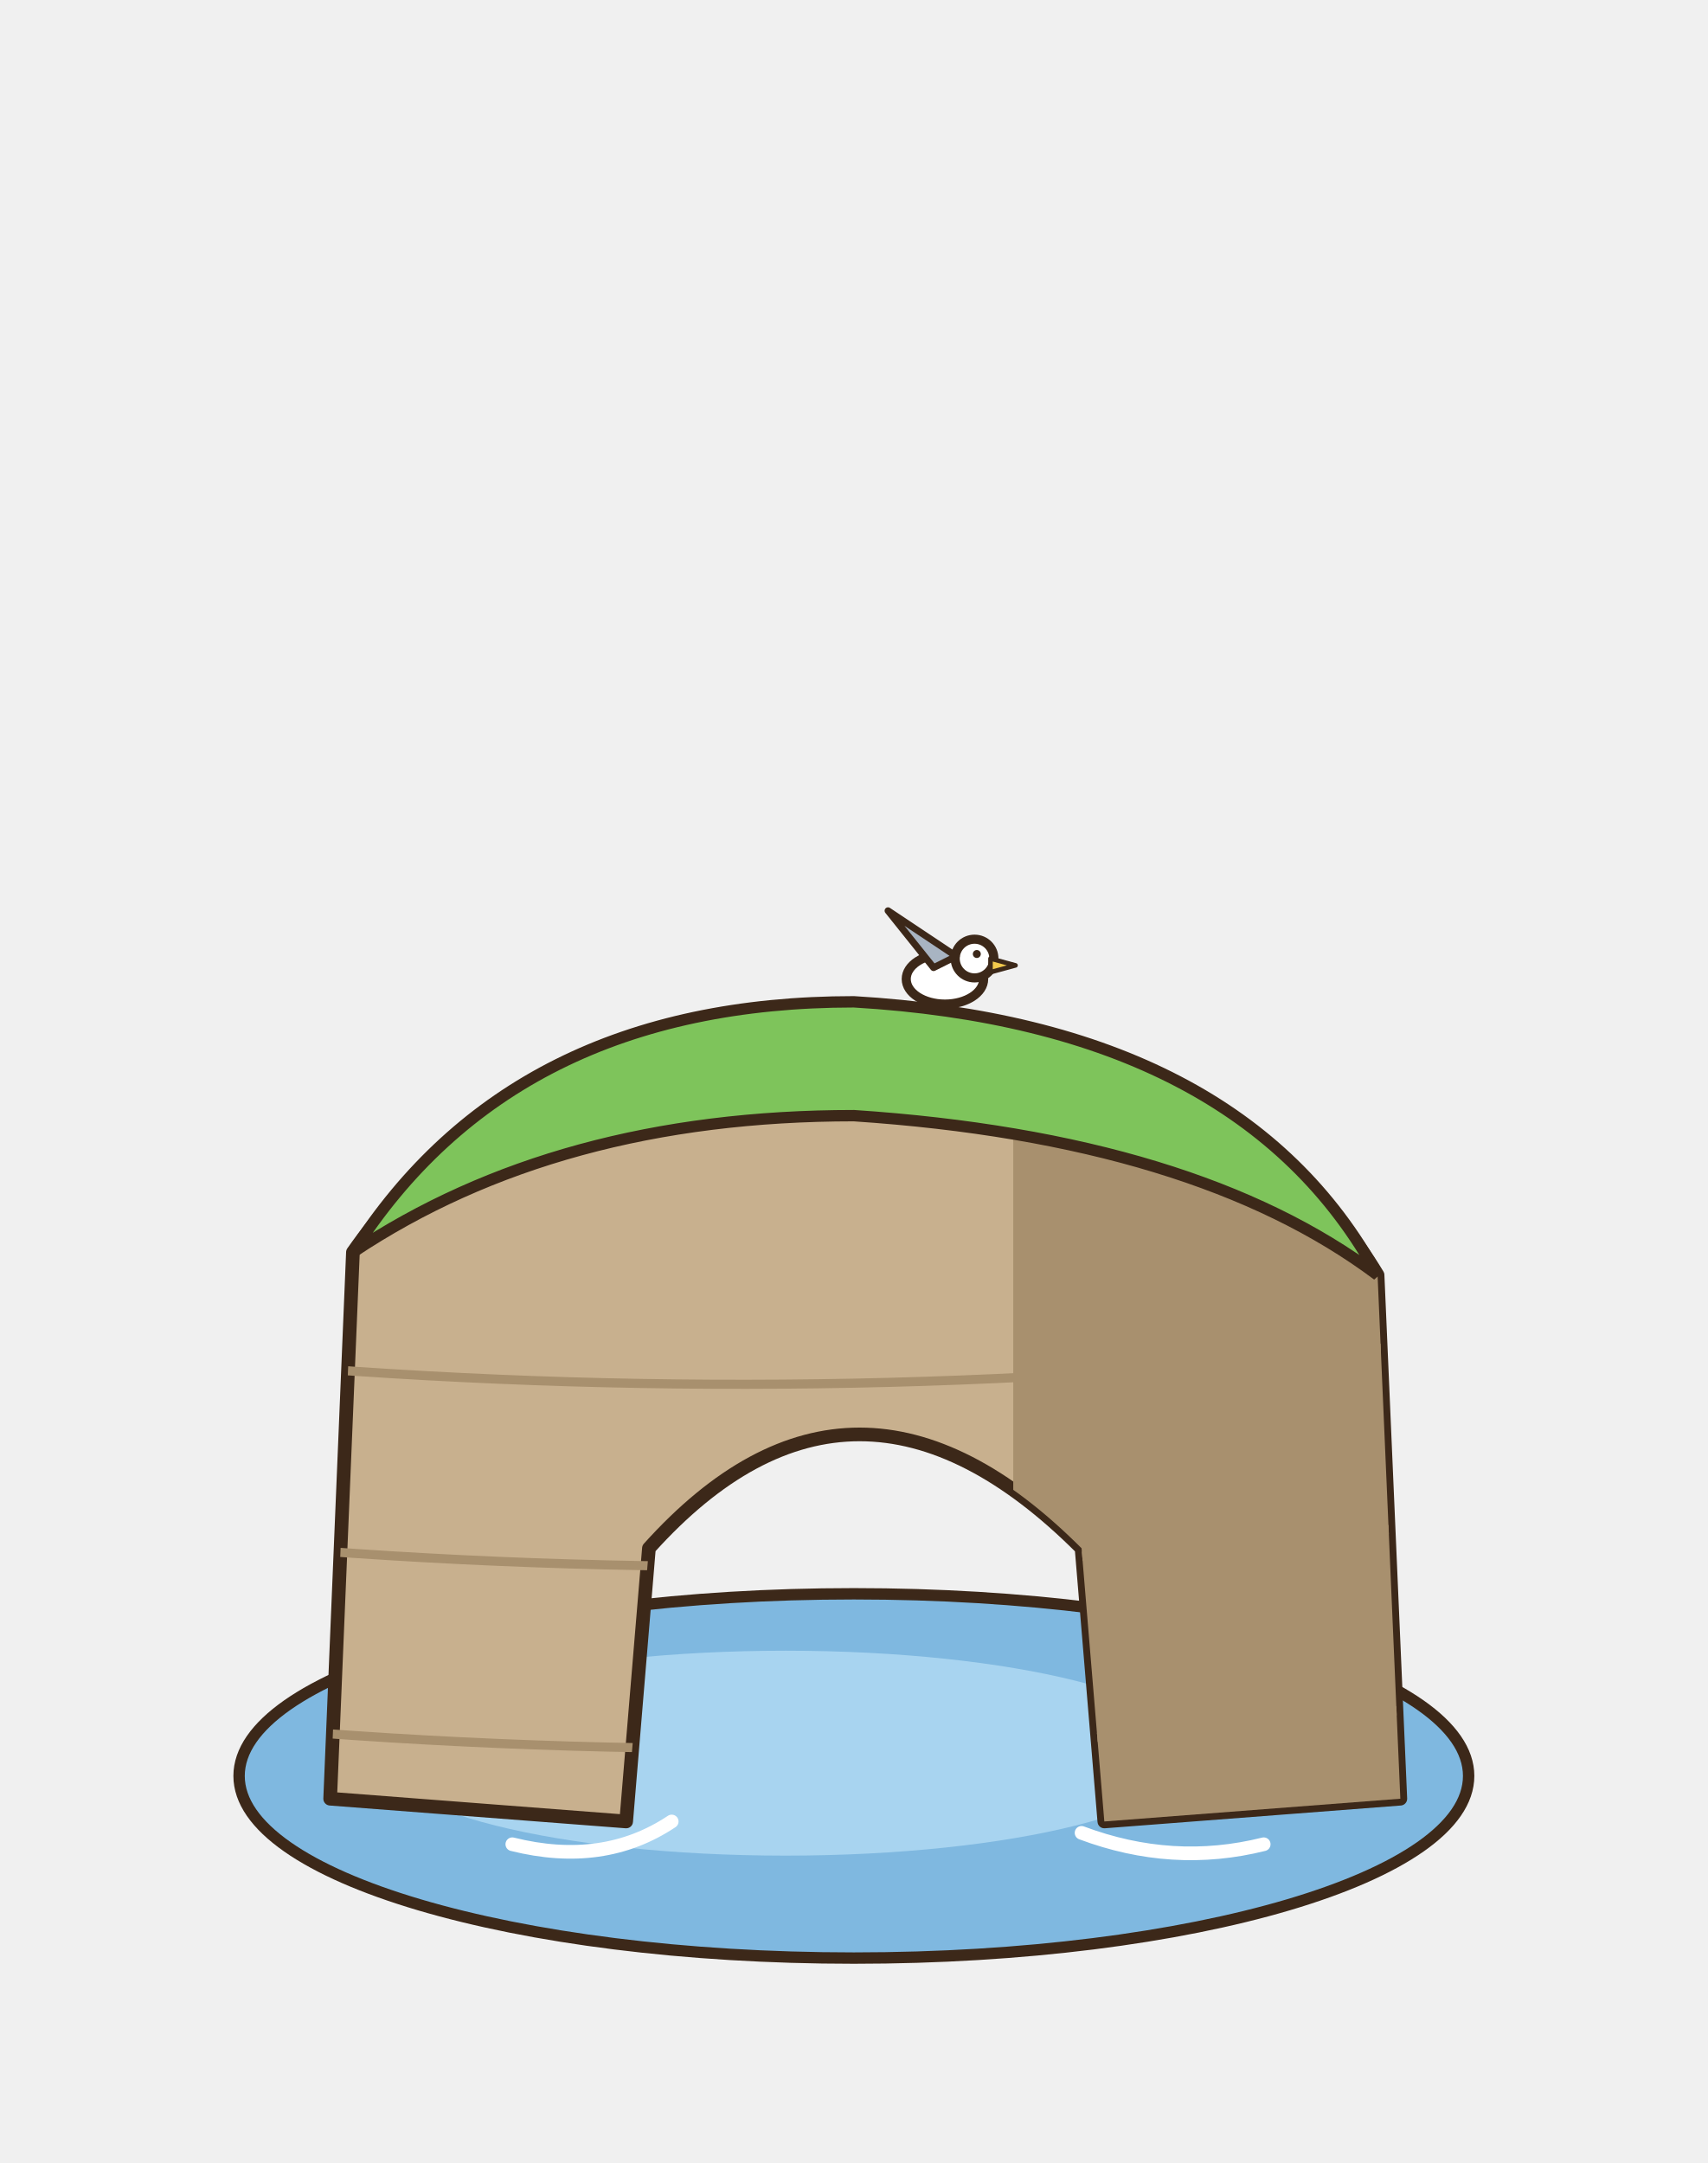
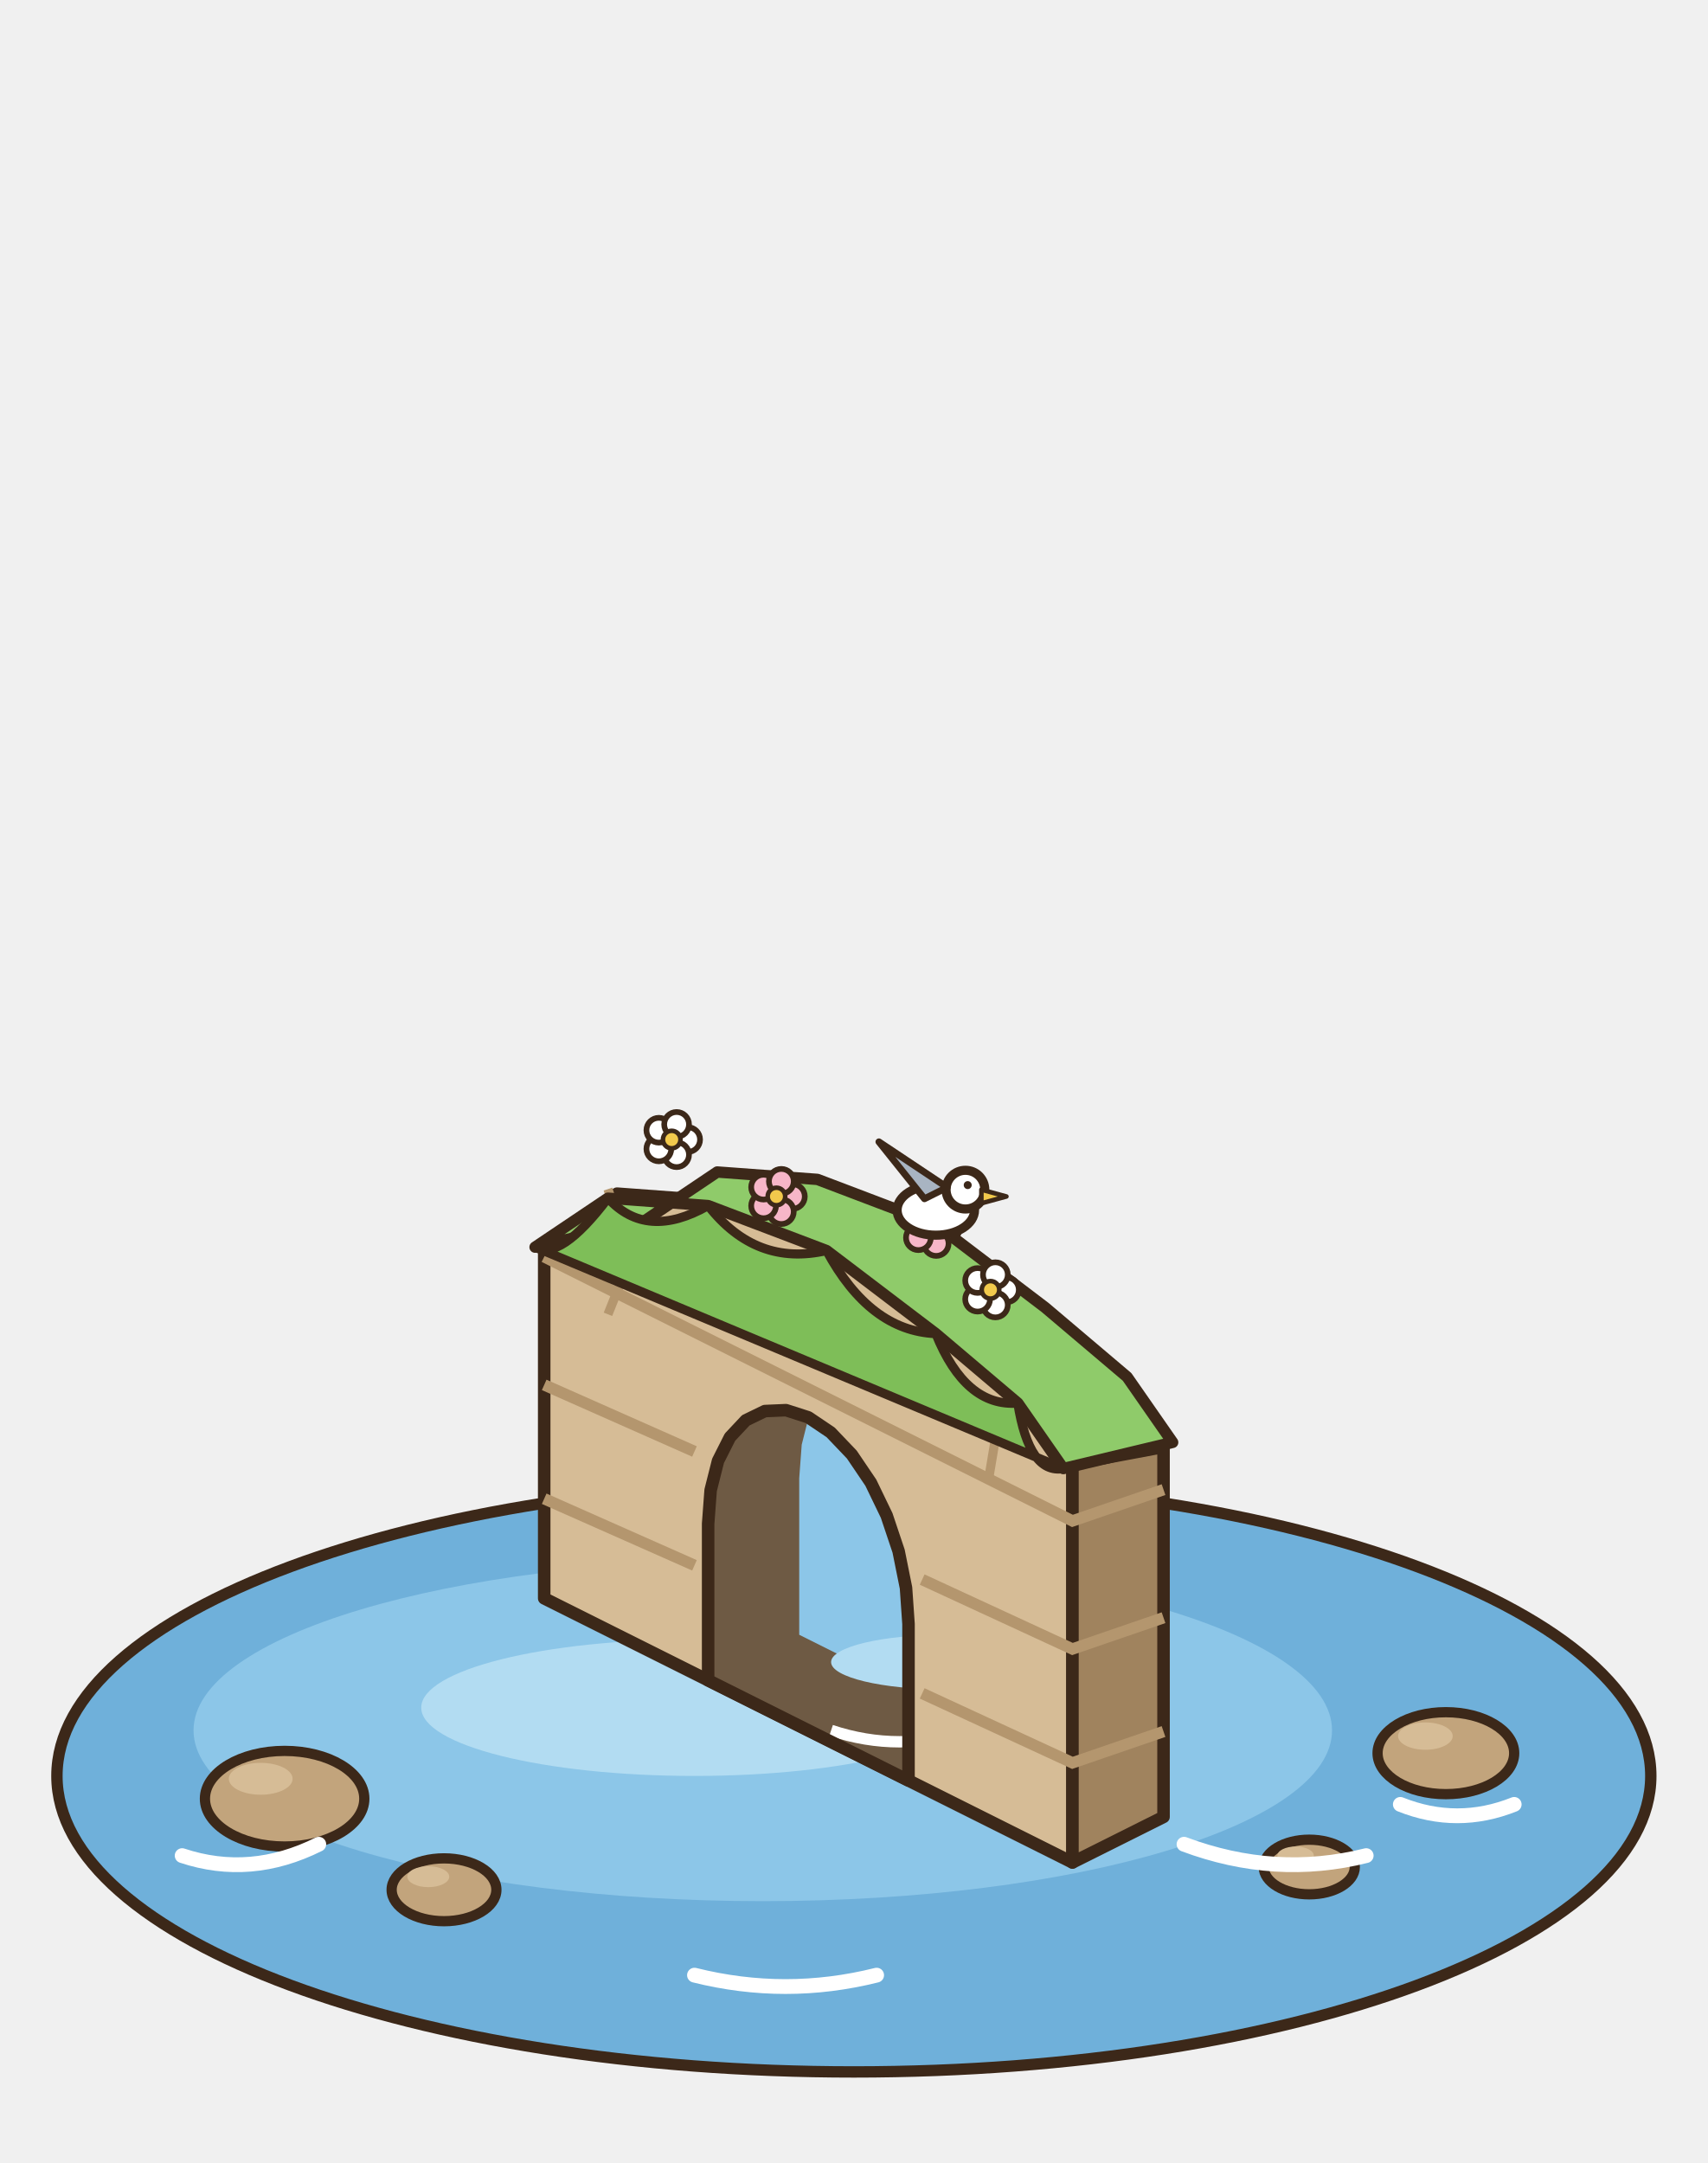
<svg xmlns="http://www.w3.org/2000/svg" width="150" height="190" viewBox="-75 -150 150 190">
-   <ellipse cx="0" cy="6" rx="54" ry="16" fill="#7FB8E0" stroke="#3C2819" stroke-width="1" stroke-linejoin="round" stroke-linecap="round" />
-   <ellipse cx="-6" cy="4" rx="36" ry="9" fill="#A8D4F0" stroke="none" />
-   <path d="M-46,8 L-44,-40 Q-30,-60 0,-60 Q34,-58 46,-38 L48,8 L22,10 L20,-14 Q0,-34 -18,-14 L-20,10 Z" fill="#C8B08E" stroke="#3C2819" stroke-width="1.2" stroke-linejoin="round" />
+   <ellipse cx="0" cy="6" rx="70" ry="26" fill="#6FB0DA" stroke="#3C2819" stroke-width="1" stroke-linejoin="round" stroke-linecap="round" />
+   <ellipse cx="-8" cy="2" rx="50" ry="15" fill="#8CC6E8" stroke="none" />
+   <ellipse cx="-14" cy="0" rx="24" ry="6" fill="#B2DCF2" stroke="none" />
+   <polygon points="-27.2,-9.6 19.2,13.6 19.2,-21.4 15.2,-27.15 8,-33.25 -1.6,-40.55 -12,-44.5 -20.8,-45.15 -27.2,-40.85" fill="#D6BC96" stroke="#3C2819" stroke-width="1.1" stroke-linejoin="round" />
+   <polygon points="19.2,13.6 27.2,9.6 27.2,-22.9 19.2,-21.4" fill="#A0835E" stroke="#3C2819" stroke-width="1.1" stroke-linejoin="round" />
  <defs>
-     <clipPath id="arc1">
-       <path d="M-46,8 L-44,-40 Q-30,-60 0,-60 Q34,-58 46,-38 L48,8 L22,10 L20,-14 Q0,-34 -18,-14 L-20,10 Z" />
+     <clipPath id="arche-trou-1">
+       <polygon points="-12.8,-2.4 -12.8,-16.15 -12.58,-19.1 -11.93,-21.68 -10.88,-23.76 -9.49,-25.24 -7.82,-26.05 -5.96,-26.13 -4,-25.5 -2.04,-24.18 -0.18,-22.23 1.49,-19.76 2.88,-16.88 3.93,-13.75 4.58,-10.52 4.8,-7.35 4.8,6.4" />
    </clipPath>
  </defs>
-   <g clip-path="url(#arc1)">
-     <rect x="14" y="-70" width="40" height="90" fill="#A8906E" />
-     <path d="M-50,-30 Q0,-26 50,-32" stroke="#A8906E" stroke-width="0.8" fill="none" />
-     <path d="M-50,-14 Q0,-10 50,-16" stroke="#A8906E" stroke-width="0.8" fill="none" />
-     <path d="M-50,2 Q0,6 50,0" stroke="#A8906E" stroke-width="0.8" fill="none" />
+   <polygon points="-12.8,-2.4 -12.8,-16.15 -12.58,-19.1 -11.93,-21.68 -10.88,-23.76 -9.49,-25.24 -7.82,-26.05 -5.96,-26.13 -4,-25.5 -2.04,-24.18 -0.18,-22.23 1.49,-19.76 2.88,-16.88 3.93,-13.75 4.58,-10.52 4.8,-7.35 4.8,6.4" fill="#6E5A44" stroke="#3C2819" stroke-width="0" stroke-linejoin="round" />
+   <g clip-path="url(#arche-trou-1)">
+     <polygon points="-4.8,-6.4 -4.8,-20.15 -4.58,-23.1 -3.93,-25.68 -2.88,-27.76 -1.49,-29.24 0.18,-30.05 2.04,-30.13 4,-29.5 5.96,-28.18 7.82,-26.23 9.49,-23.76 10.88,-20.88 11.93,-17.75 12.58,-14.52 12.8,-11.35 12.8,2.4" fill="#8CC6E8" stroke="#3C2819" stroke-width="0" stroke-linejoin="round" />
+     <ellipse cx="8" cy="-4" rx="10" ry="2.4" fill="#B2DCF2" stroke="none" />
+     <path d="M-2,2 q6,2 12,0" stroke="#FFFFFF" stroke-width="1" fill="none" />
  </g>
-   <path d="M-44,-40 Q-30,-62 0,-62 Q34,-60 46,-38 Q30,-50 0,-52 Q-26,-52 -44,-40 Z" fill="#7EC45B" stroke="#3C2819" stroke-width="1" />
-   <path d="M-16,10 q-6,4 -14,2 M20,11 q8,3 16,1" stroke="#FFFFFF" stroke-width="1.2" fill="none" stroke-linecap="round" />
-   <g transform="translate(8 -64)">
+   <polygon points="-12.8,-2.4 -12.8,-16.15 -12.58,-19.1 -11.93,-21.68 -10.88,-23.76 -9.49,-25.24 -7.82,-26.05 -5.96,-26.13 -4,-25.5 -2.04,-24.18 -0.18,-22.23 1.49,-19.76 2.88,-16.88 3.93,-13.75 4.58,-10.52 4.8,-7.35 4.8,6.4" fill="none" stroke="#3C2819" stroke-width="1.1" stroke-linejoin="round" />
+   <path d="M-27.2,-18.35 L-14,-12.5 M6,-1.25 L19.2,4.85 L27.2,2.1" stroke="#B4966E" stroke-width="1" fill="none" />
+   <path d="M-27.2,-28.35 L-14,-22.5 M6,-11.25 L19.2,-5.15 L27.2,-7.9" stroke="#B4966E" stroke-width="1" fill="none" />
+   <path d="M-27.2,-39.6 L19.2,-16.4 L27.2,-19.15" stroke="#B4966E" stroke-width="1" fill="none" />
+   <path d="M-21.6,-45.55 l2,6 l-2,5 M12.8,-25.85 l-1,6" stroke="#B4966E" stroke-width="0.8" fill="none" />
+   <polygon points="-28,-40.45 -21.6,-44.75 -12.8,-44.1 -2.4,-40.15 7.2,-32.85 14.4,-26.75 18.4,-21 28,-23.3 24,-29.05 16.8,-35.15 7.2,-42.45 -3.2,-46.4 -12,-47.05 -18.4,-42.75" fill="#8FCB6A" stroke="#3C2819" stroke-width="1" stroke-linejoin="round" />
+   <path d="M-28,-40.45 Q-25.8,-39.2 -21.6,-44.75 Q-18.2,-41.02 -12.8,-44.1 Q-8.6,-38.72 -2.4,-40.15 Q1.4,-33.1 7.2,-32.85 Q9.8,-26.4 14.4,-26.75 Q15.4,-20.48 18.4,-21 Z" fill="#7EBE58" stroke="#3C2819" stroke-width="0.8" stroke-linejoin="round" stroke-linecap="round" />
+   <ellipse cx="-14.6" cy="-49.9" rx="1.09" ry="1.09" fill="#FFFFFF" stroke="#3C2819" stroke-width="0.5" stroke-linejoin="round" stroke-linecap="round" />
+   <ellipse cx="-15.57" cy="-48.57" rx="1.09" ry="1.09" fill="#FFFFFF" stroke="#3C2819" stroke-width="0.5" stroke-linejoin="round" stroke-linecap="round" />
+   <ellipse cx="-17.13" cy="-49.08" rx="1.09" ry="1.09" fill="#FFFFFF" stroke="#3C2819" stroke-width="0.5" stroke-linejoin="round" stroke-linecap="round" />
+   <ellipse cx="-17.13" cy="-50.72" rx="1.09" ry="1.09" fill="#FFFFFF" stroke="#3C2819" stroke-width="0.5" stroke-linejoin="round" stroke-linecap="round" />
+   <ellipse cx="-15.57" cy="-51.23" rx="1.09" ry="1.09" fill="#FFFFFF" stroke="#3C2819" stroke-width="0.5" stroke-linejoin="round" stroke-linecap="round" />
+   <ellipse cx="-16" cy="-49.9" rx="0.77" ry="0.77" fill="#F2C94C" stroke="#3C2819" stroke-width="0.4" stroke-linejoin="round" stroke-linecap="round" />
+   <ellipse cx="-5.4" cy="-44.9" rx="1.09" ry="1.09" fill="#F7B6C8" stroke="#3C2819" stroke-width="0.5" stroke-linejoin="round" stroke-linecap="round" />
+   <ellipse cx="-6.37" cy="-43.57" rx="1.09" ry="1.09" fill="#F7B6C8" stroke="#3C2819" stroke-width="0.5" stroke-linejoin="round" stroke-linecap="round" />
+   <ellipse cx="-7.93" cy="-44.08" rx="1.09" ry="1.09" fill="#F7B6C8" stroke="#3C2819" stroke-width="0.5" stroke-linejoin="round" stroke-linecap="round" />
+   <ellipse cx="-7.93" cy="-45.72" rx="1.09" ry="1.09" fill="#F7B6C8" stroke="#3C2819" stroke-width="0.5" stroke-linejoin="round" stroke-linecap="round" />
+   <ellipse cx="-6.37" cy="-46.23" rx="1.09" ry="1.09" fill="#F7B6C8" stroke="#3C2819" stroke-width="0.5" stroke-linejoin="round" stroke-linecap="round" />
+   <ellipse cx="-6.8" cy="-44.9" rx="0.77" ry="0.77" fill="#F2C94C" stroke="#3C2819" stroke-width="0.4" stroke-linejoin="round" stroke-linecap="round" />
+   <ellipse cx="13.4" cy="-36.7" rx="1.09" ry="1.09" fill="#FFFFFF" stroke="#3C2819" stroke-width="0.5" stroke-linejoin="round" stroke-linecap="round" />
+   <ellipse cx="12.43" cy="-35.37" rx="1.09" ry="1.09" fill="#FFFFFF" stroke="#3C2819" stroke-width="0.5" stroke-linejoin="round" stroke-linecap="round" />
+   <ellipse cx="10.87" cy="-35.88" rx="1.09" ry="1.09" fill="#FFFFFF" stroke="#3C2819" stroke-width="0.5" stroke-linejoin="round" stroke-linecap="round" />
+   <ellipse cx="10.87" cy="-37.52" rx="1.09" ry="1.09" fill="#FFFFFF" stroke="#3C2819" stroke-width="0.5" stroke-linejoin="round" stroke-linecap="round" />
+   <ellipse cx="12.43" cy="-38.03" rx="1.09" ry="1.09" fill="#FFFFFF" stroke="#3C2819" stroke-width="0.5" stroke-linejoin="round" stroke-linecap="round" />
+   <ellipse cx="12" cy="-36.7" rx="0.77" ry="0.77" fill="#F2C94C" stroke="#3C2819" stroke-width="0.4" stroke-linejoin="round" stroke-linecap="round" />
+   <ellipse cx="8.2" cy="-42.1" rx="1.09" ry="1.09" fill="#F7B6C8" stroke="#3C2819" stroke-width="0.5" stroke-linejoin="round" stroke-linecap="round" />
+   <ellipse cx="7.23" cy="-40.77" rx="1.09" ry="1.09" fill="#F7B6C8" stroke="#3C2819" stroke-width="0.5" stroke-linejoin="round" stroke-linecap="round" />
+   <ellipse cx="5.67" cy="-41.28" rx="1.09" ry="1.09" fill="#F7B6C8" stroke="#3C2819" stroke-width="0.5" stroke-linejoin="round" stroke-linecap="round" />
+   <ellipse cx="5.67" cy="-42.92" rx="1.09" ry="1.09" fill="#F7B6C8" stroke="#3C2819" stroke-width="0.5" stroke-linejoin="round" stroke-linecap="round" />
+   <ellipse cx="7.23" cy="-43.43" rx="1.09" ry="1.09" fill="#F7B6C8" stroke="#3C2819" stroke-width="0.5" stroke-linejoin="round" stroke-linecap="round" />
+   <ellipse cx="6.8" cy="-42.1" rx="0.77" ry="0.77" fill="#F2C94C" stroke="#3C2819" stroke-width="0.4" stroke-linejoin="round" stroke-linecap="round" />
+   <ellipse cx="-50" cy="8" rx="7" ry="4.2" fill="#C2A47C" stroke="#3C2819" stroke-width="0.9" stroke-linejoin="round" stroke-linecap="round" />
+   <ellipse cx="-52.1" cy="6.25" rx="2.8" ry="1.4" fill="#D6BC96" stroke="none" />
+   <ellipse cx="52" cy="4" rx="6" ry="3.6" fill="#C2A47C" stroke="#3C2819" stroke-width="0.9" stroke-linejoin="round" stroke-linecap="round" />
+   <ellipse cx="50.2" cy="2.5" rx="2.4" ry="1.2" fill="#D6BC96" stroke="none" />
+   <ellipse cx="40" cy="14" rx="4" ry="2.4" fill="#C2A47C" stroke="#3C2819" stroke-width="0.9" stroke-linejoin="round" stroke-linecap="round" />
+   <ellipse cx="38.8" cy="13" rx="1.6" ry="0.8" fill="#D6BC96" stroke="none" />
+   <ellipse cx="-36" cy="16" rx="4.6" ry="2.76" fill="#C2A47C" stroke="#3C2819" stroke-width="0.9" stroke-linejoin="round" stroke-linecap="round" />
+   <ellipse cx="-37.38" cy="14.85" rx="1.84" ry="0.92" fill="#D6BC96" stroke="none" />
+   <path d="M-47,12 q-6,3 -12,1 M29,12 q8,3 16,1 M-14,23.5 q8,2 16,0 M48,8.5 q5,2 10,0" stroke="#FFFFFF" stroke-width="1.3" fill="none" stroke-linecap="round" />
+   <g transform="translate(7.2 -43.7)">
    <ellipse cx="0" cy="0" rx="3.4" ry="2.2" fill="#FFFFFF" stroke="#3C2819" stroke-width="0.8" stroke-linejoin="round" stroke-linecap="round" />
    <ellipse cx="2.6" cy="-1.8" rx="1.7" ry="1.7" fill="#FFFFFF" stroke="#3C2819" stroke-width="0.8" stroke-linejoin="round" stroke-linecap="round" />
    <path d="M4,-1.8 l2.2,0.6 l-2.2,0.6 Z" fill="#F2C94C" stroke="#3C2819" stroke-width="0.4" stroke-linejoin="round" stroke-linecap="round" />
    <ellipse cx="2.8" cy="-2.2" rx="0.35" ry="0.35" fill="#3C2819" stroke="none" />
    <path d="M-1,-1 L-5,-6 L1,-2 Z" fill="#A8B4C2" stroke="#3C2819" stroke-width="0.6" stroke-linejoin="round" stroke-linecap="round" />
  </g>
</svg>
